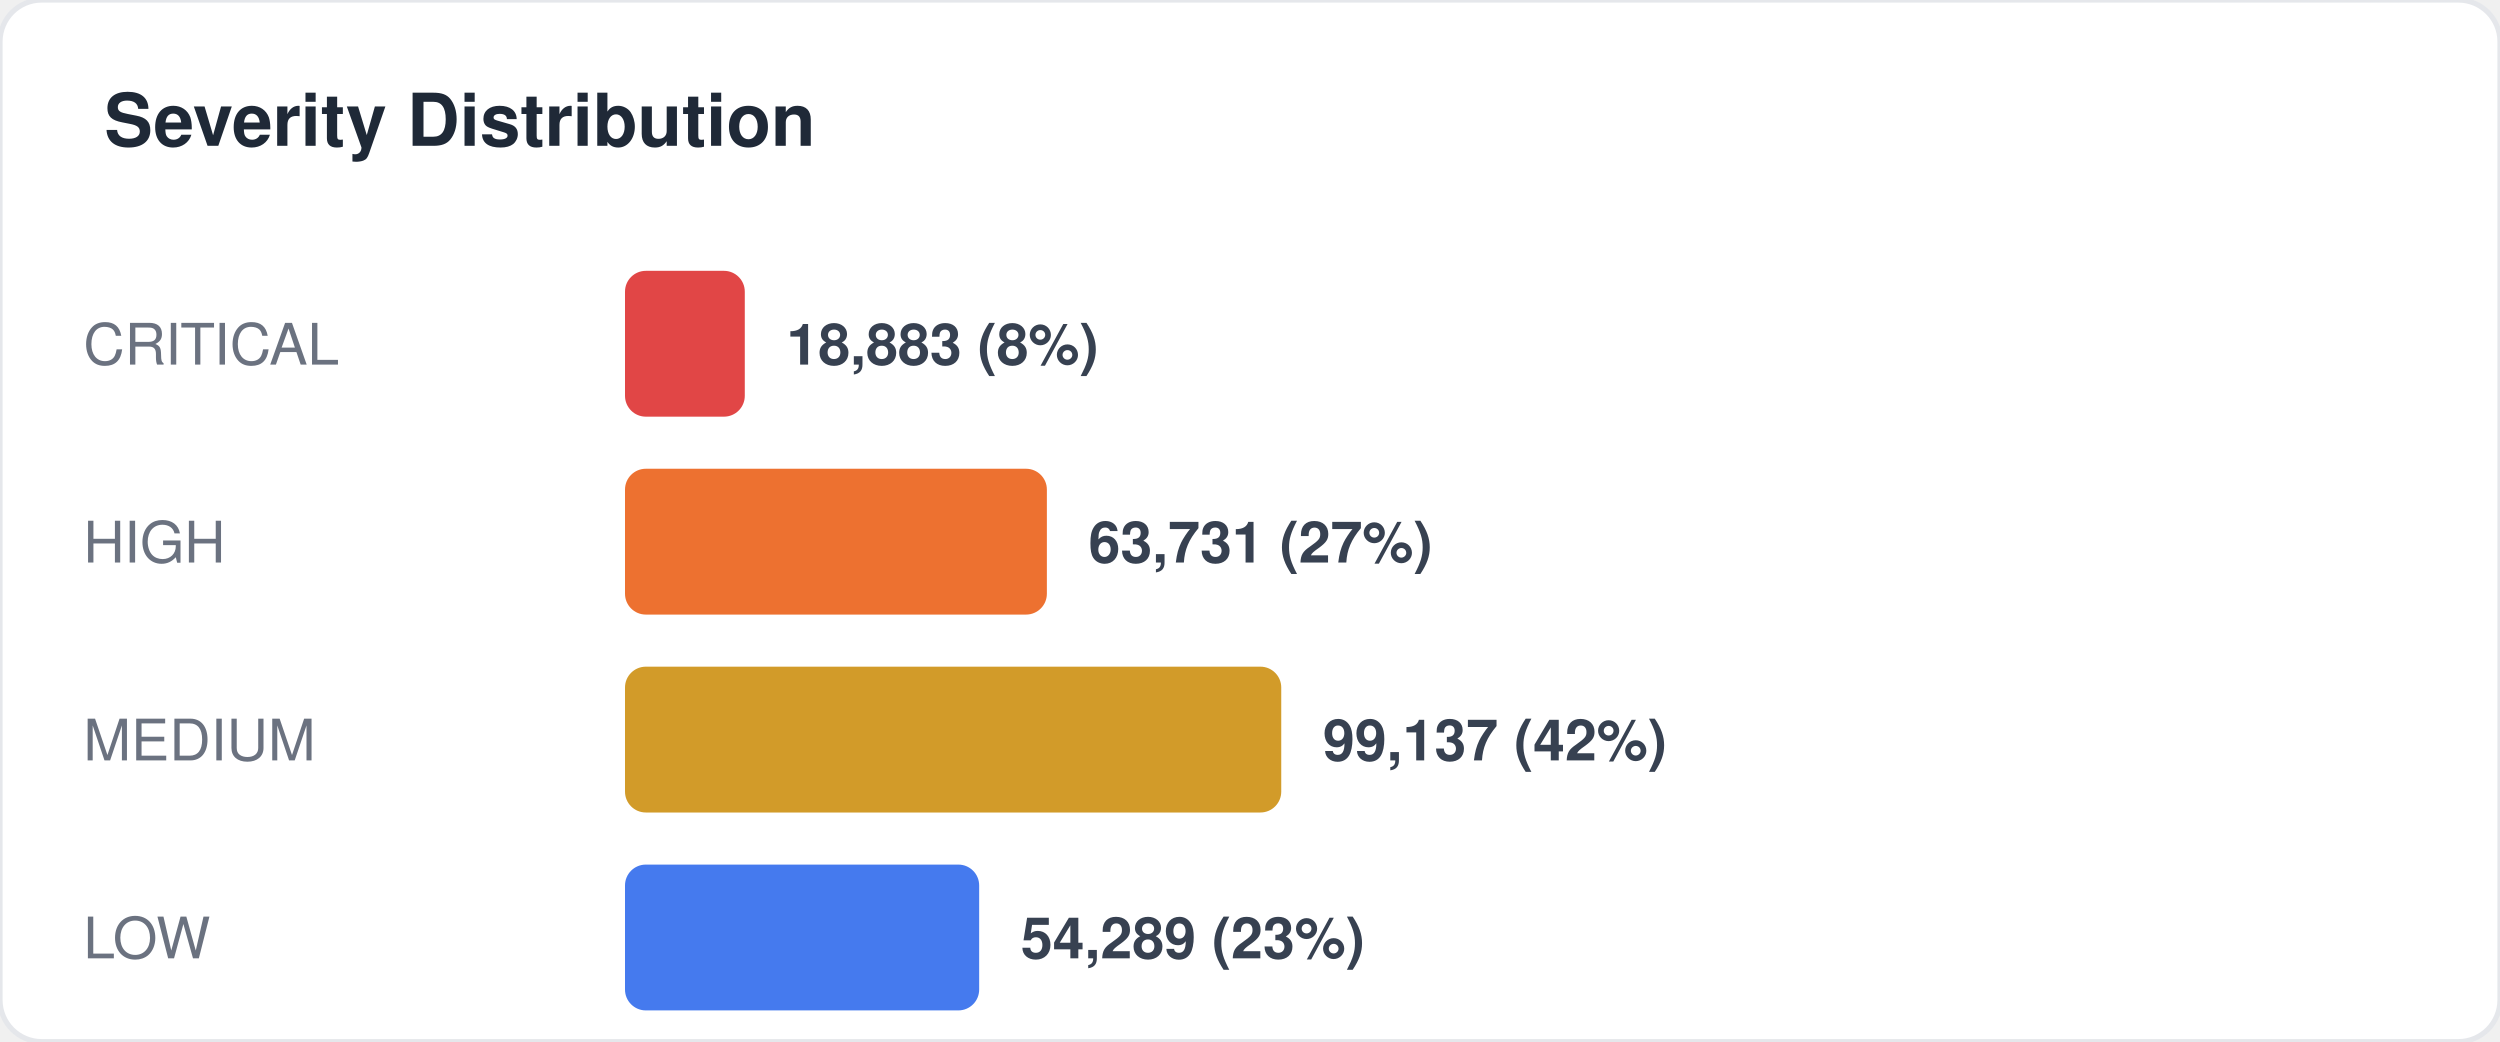
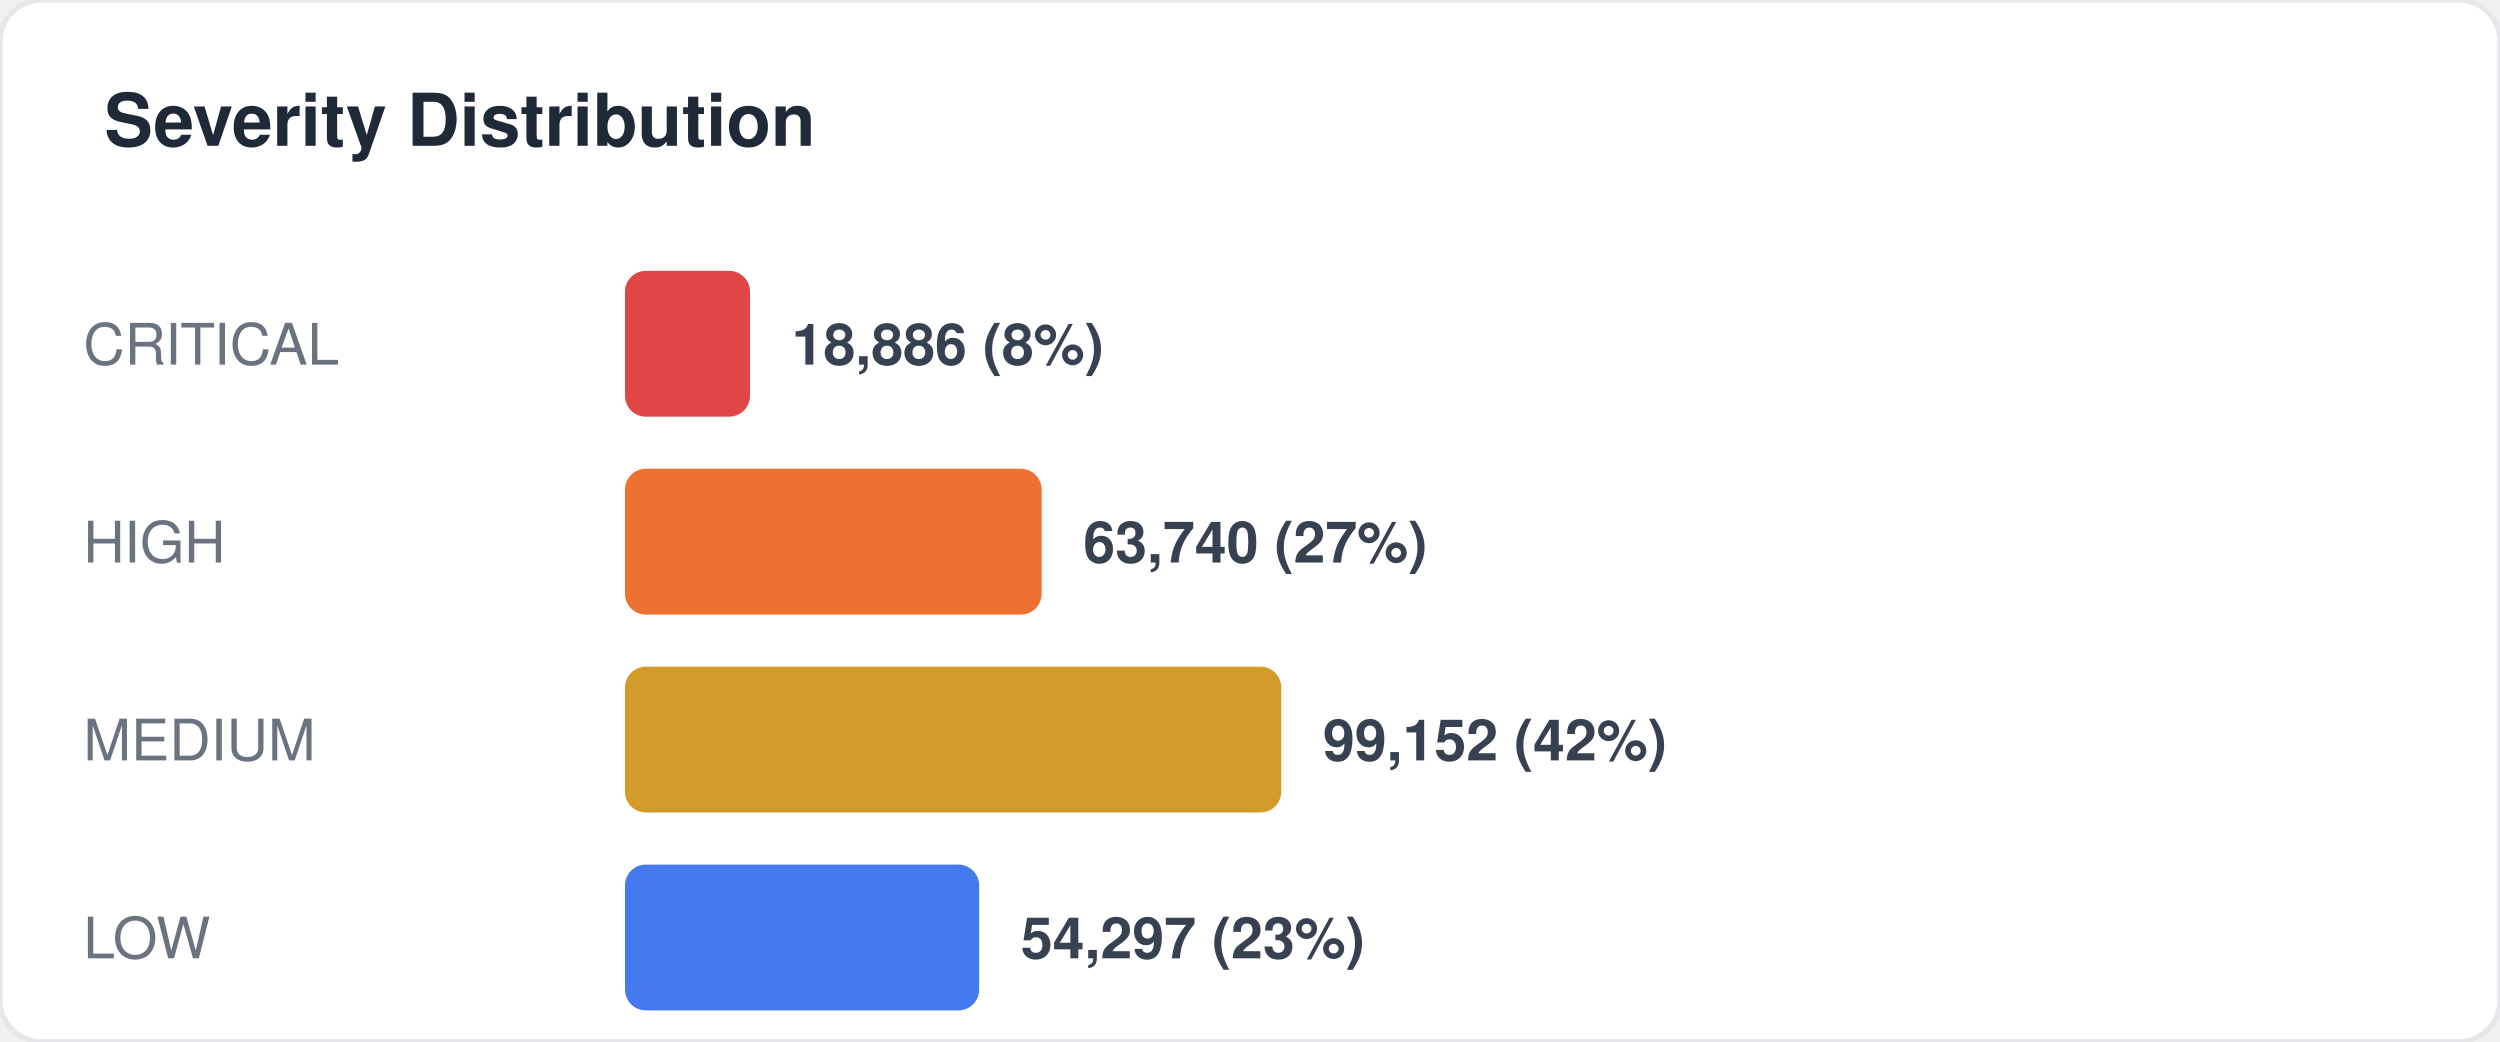
<svg xmlns="http://www.w3.org/2000/svg" width="480" height="200" viewBox="0 0 480 200" fill="none">
  <style>
  text { font-family: -apple-system, BlinkMacSystemFont, "Segoe UI", Helvetica, Arial, sans-serif; }
  .title { font-size: 14px; font-weight: 700; fill: #1f2937; }
  .label { font-size: 11px; fill: #6b7280; }
  .value { font-size: 11px; font-weight: 600; fill: #374151; }
  .big-number { font-size: 28px; font-weight: 800; fill: #111827; }
  .sub { font-size: 10px; fill: #9ca3af; }
</style>
  <rect width="480" height="200" rx="8" fill="#ffffff" stroke="#e5e7eb" stroke-width="1" />
  <text x="20" y="28" class="title">Severity Distribution</text>
  <text x="16" y="70" class="label">CRITICAL</text>
-   <rect x="120" y="52" width="23" height="28" rx="4" fill="#dc2626" opacity="0.85" />
-   <text x="151" y="70" class="value">18,883 (8%)</text>
+   <rect x="120" y="52" width="24" height="28" rx="4" fill="#dc2626" opacity="0.85" />
+   <text x="152" y="70" class="value">18,886 (8%)</text>
  <text x="16" y="108" class="label">HIGH</text>
-   <rect x="120" y="90" width="81" height="28" rx="4" fill="#ea580c" opacity="0.85" />
-   <text x="209" y="108" class="value">63,731 (27%)</text>
+   <rect x="120" y="90" width="80" height="28" rx="4" fill="#ea580c" opacity="0.85" />
+   <text x="208" y="108" class="value">63,740 (27%)</text>
  <text x="16" y="146" class="label">MEDIUM</text>
  <rect x="120" y="128" width="126" height="28" rx="4" fill="#ca8a04" opacity="0.85" />
-   <text x="254" y="146" class="value">99,137 (42%)</text>
+   <text x="254" y="146" class="value">99,152 (42%)</text>
  <text x="16" y="184" class="label">LOW</text>
  <rect x="120" y="166" width="68" height="28" rx="4" fill="#2563eb" opacity="0.85" />
-   <text x="196" y="184" class="value">54,289 (23%)</text>
+   <text x="196" y="184" class="value">54,297 (23%)</text>
</svg>
